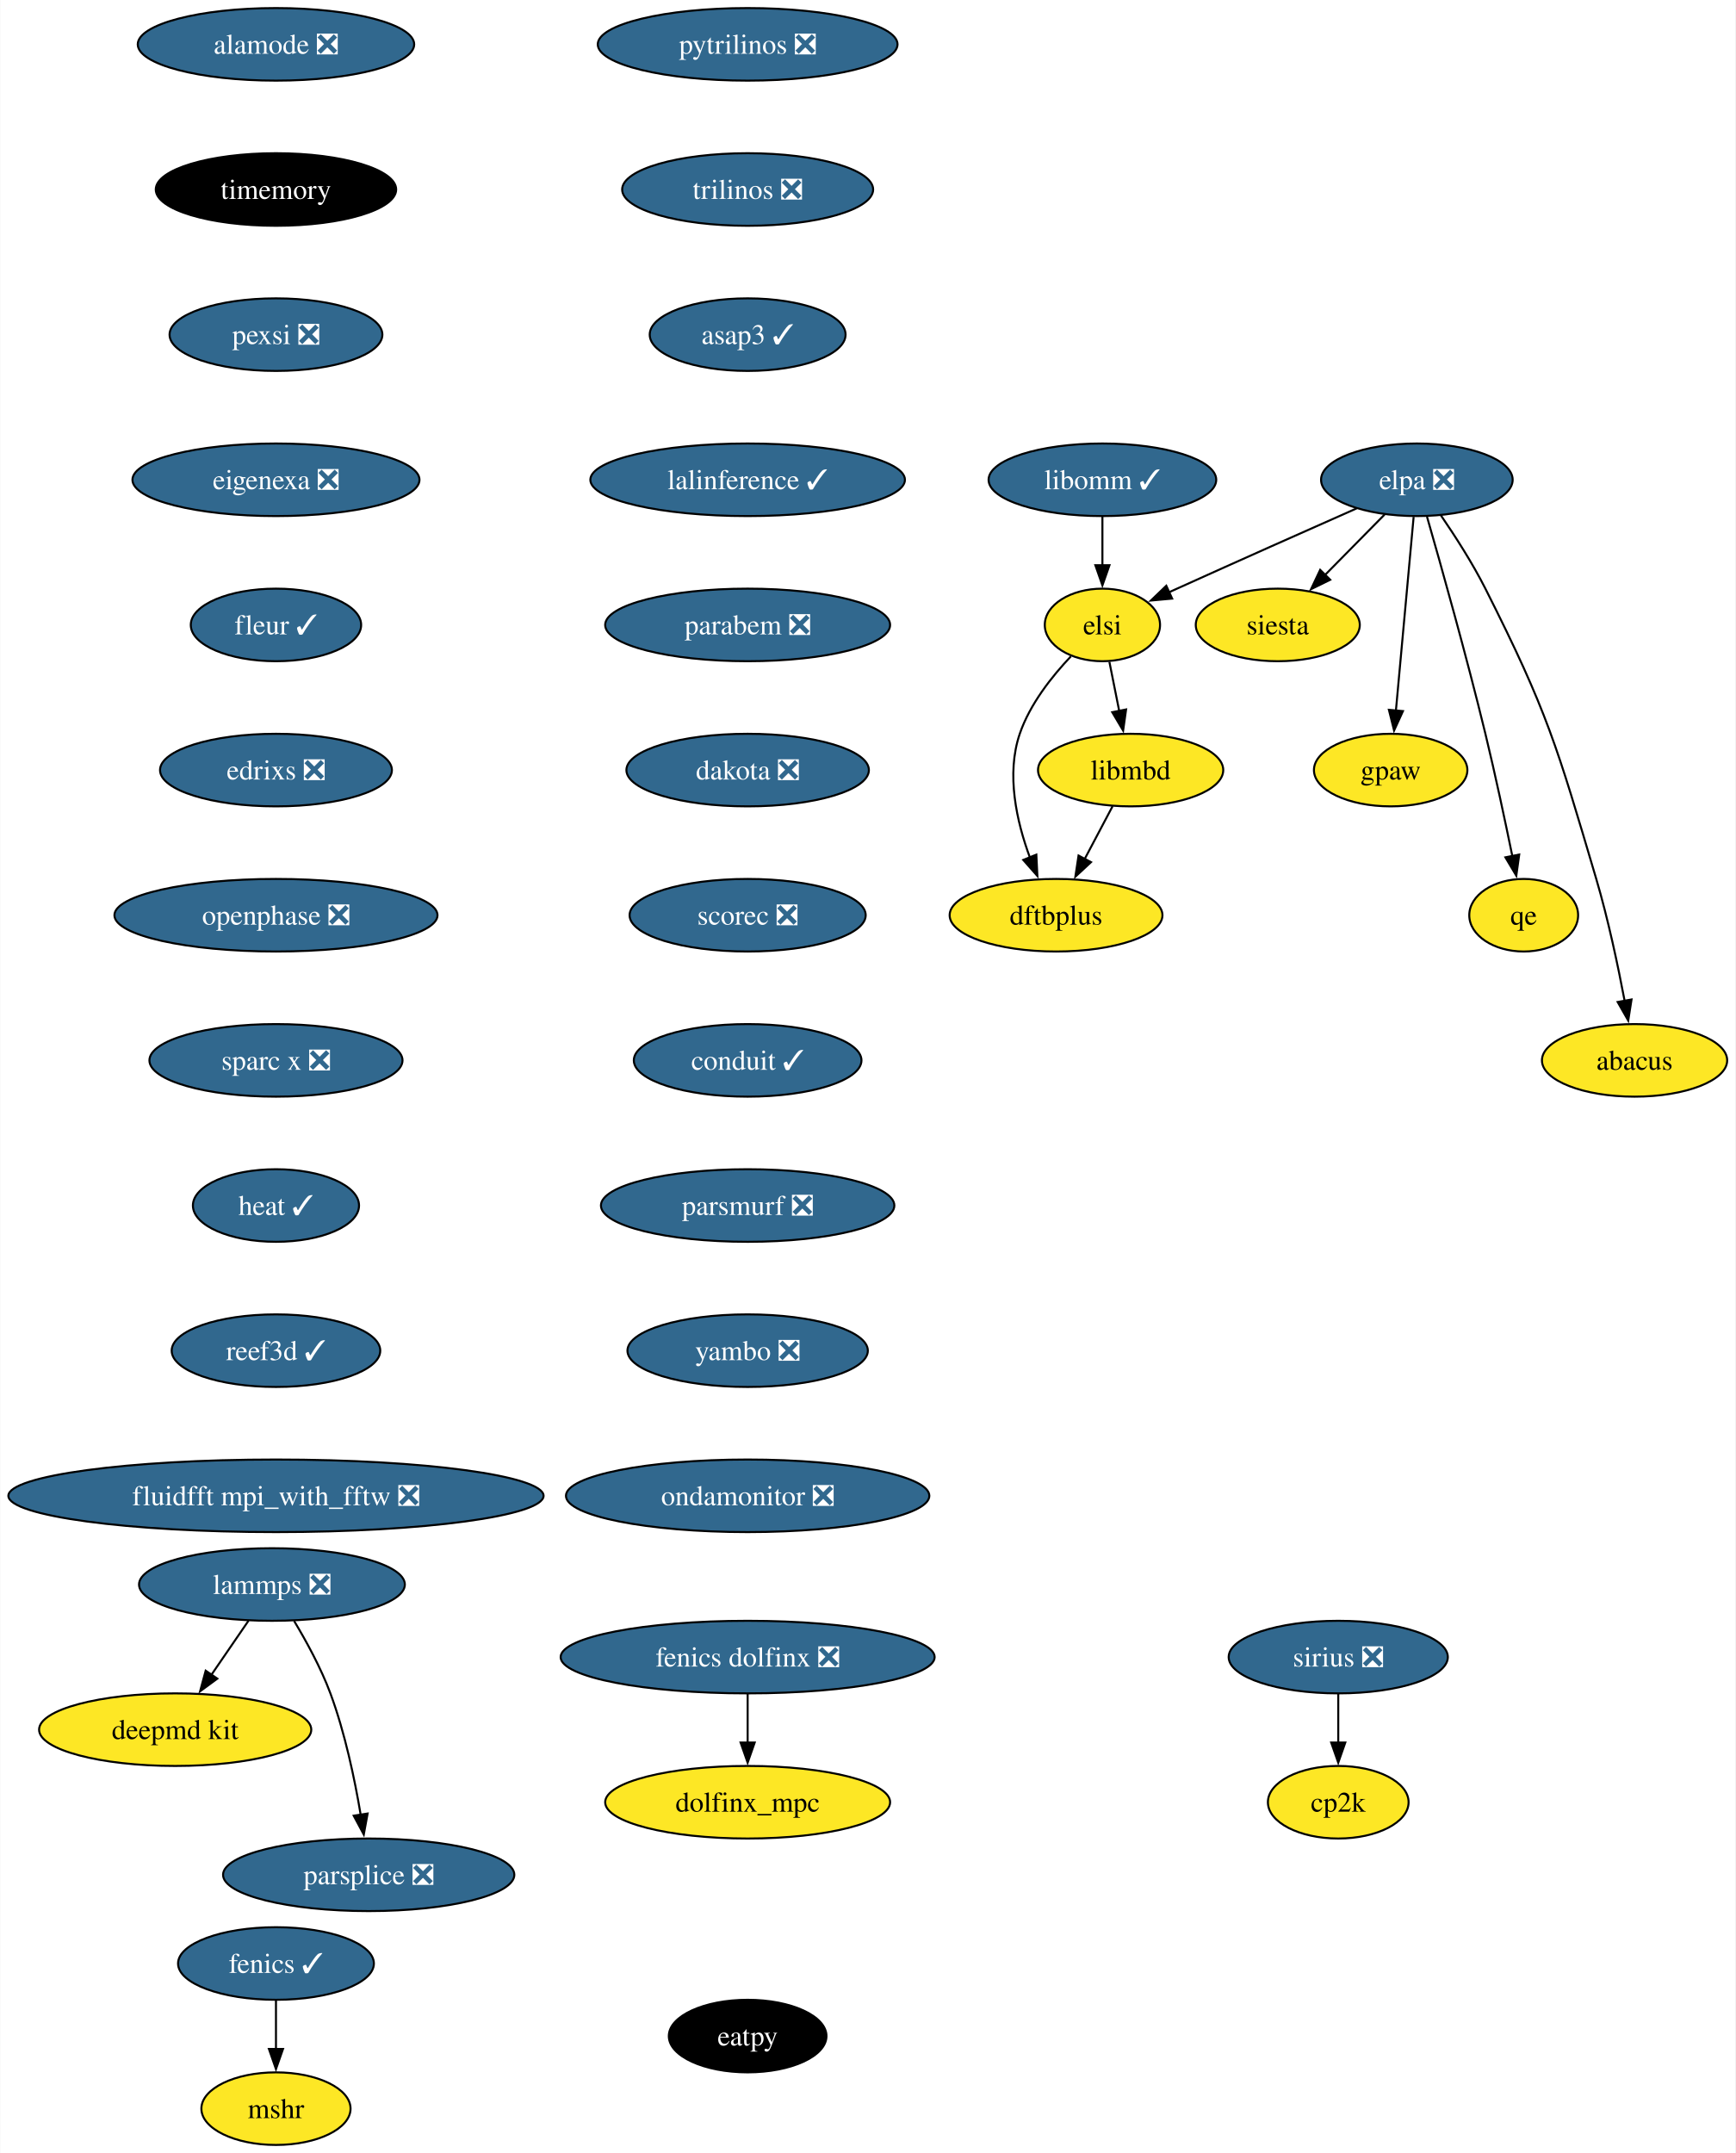
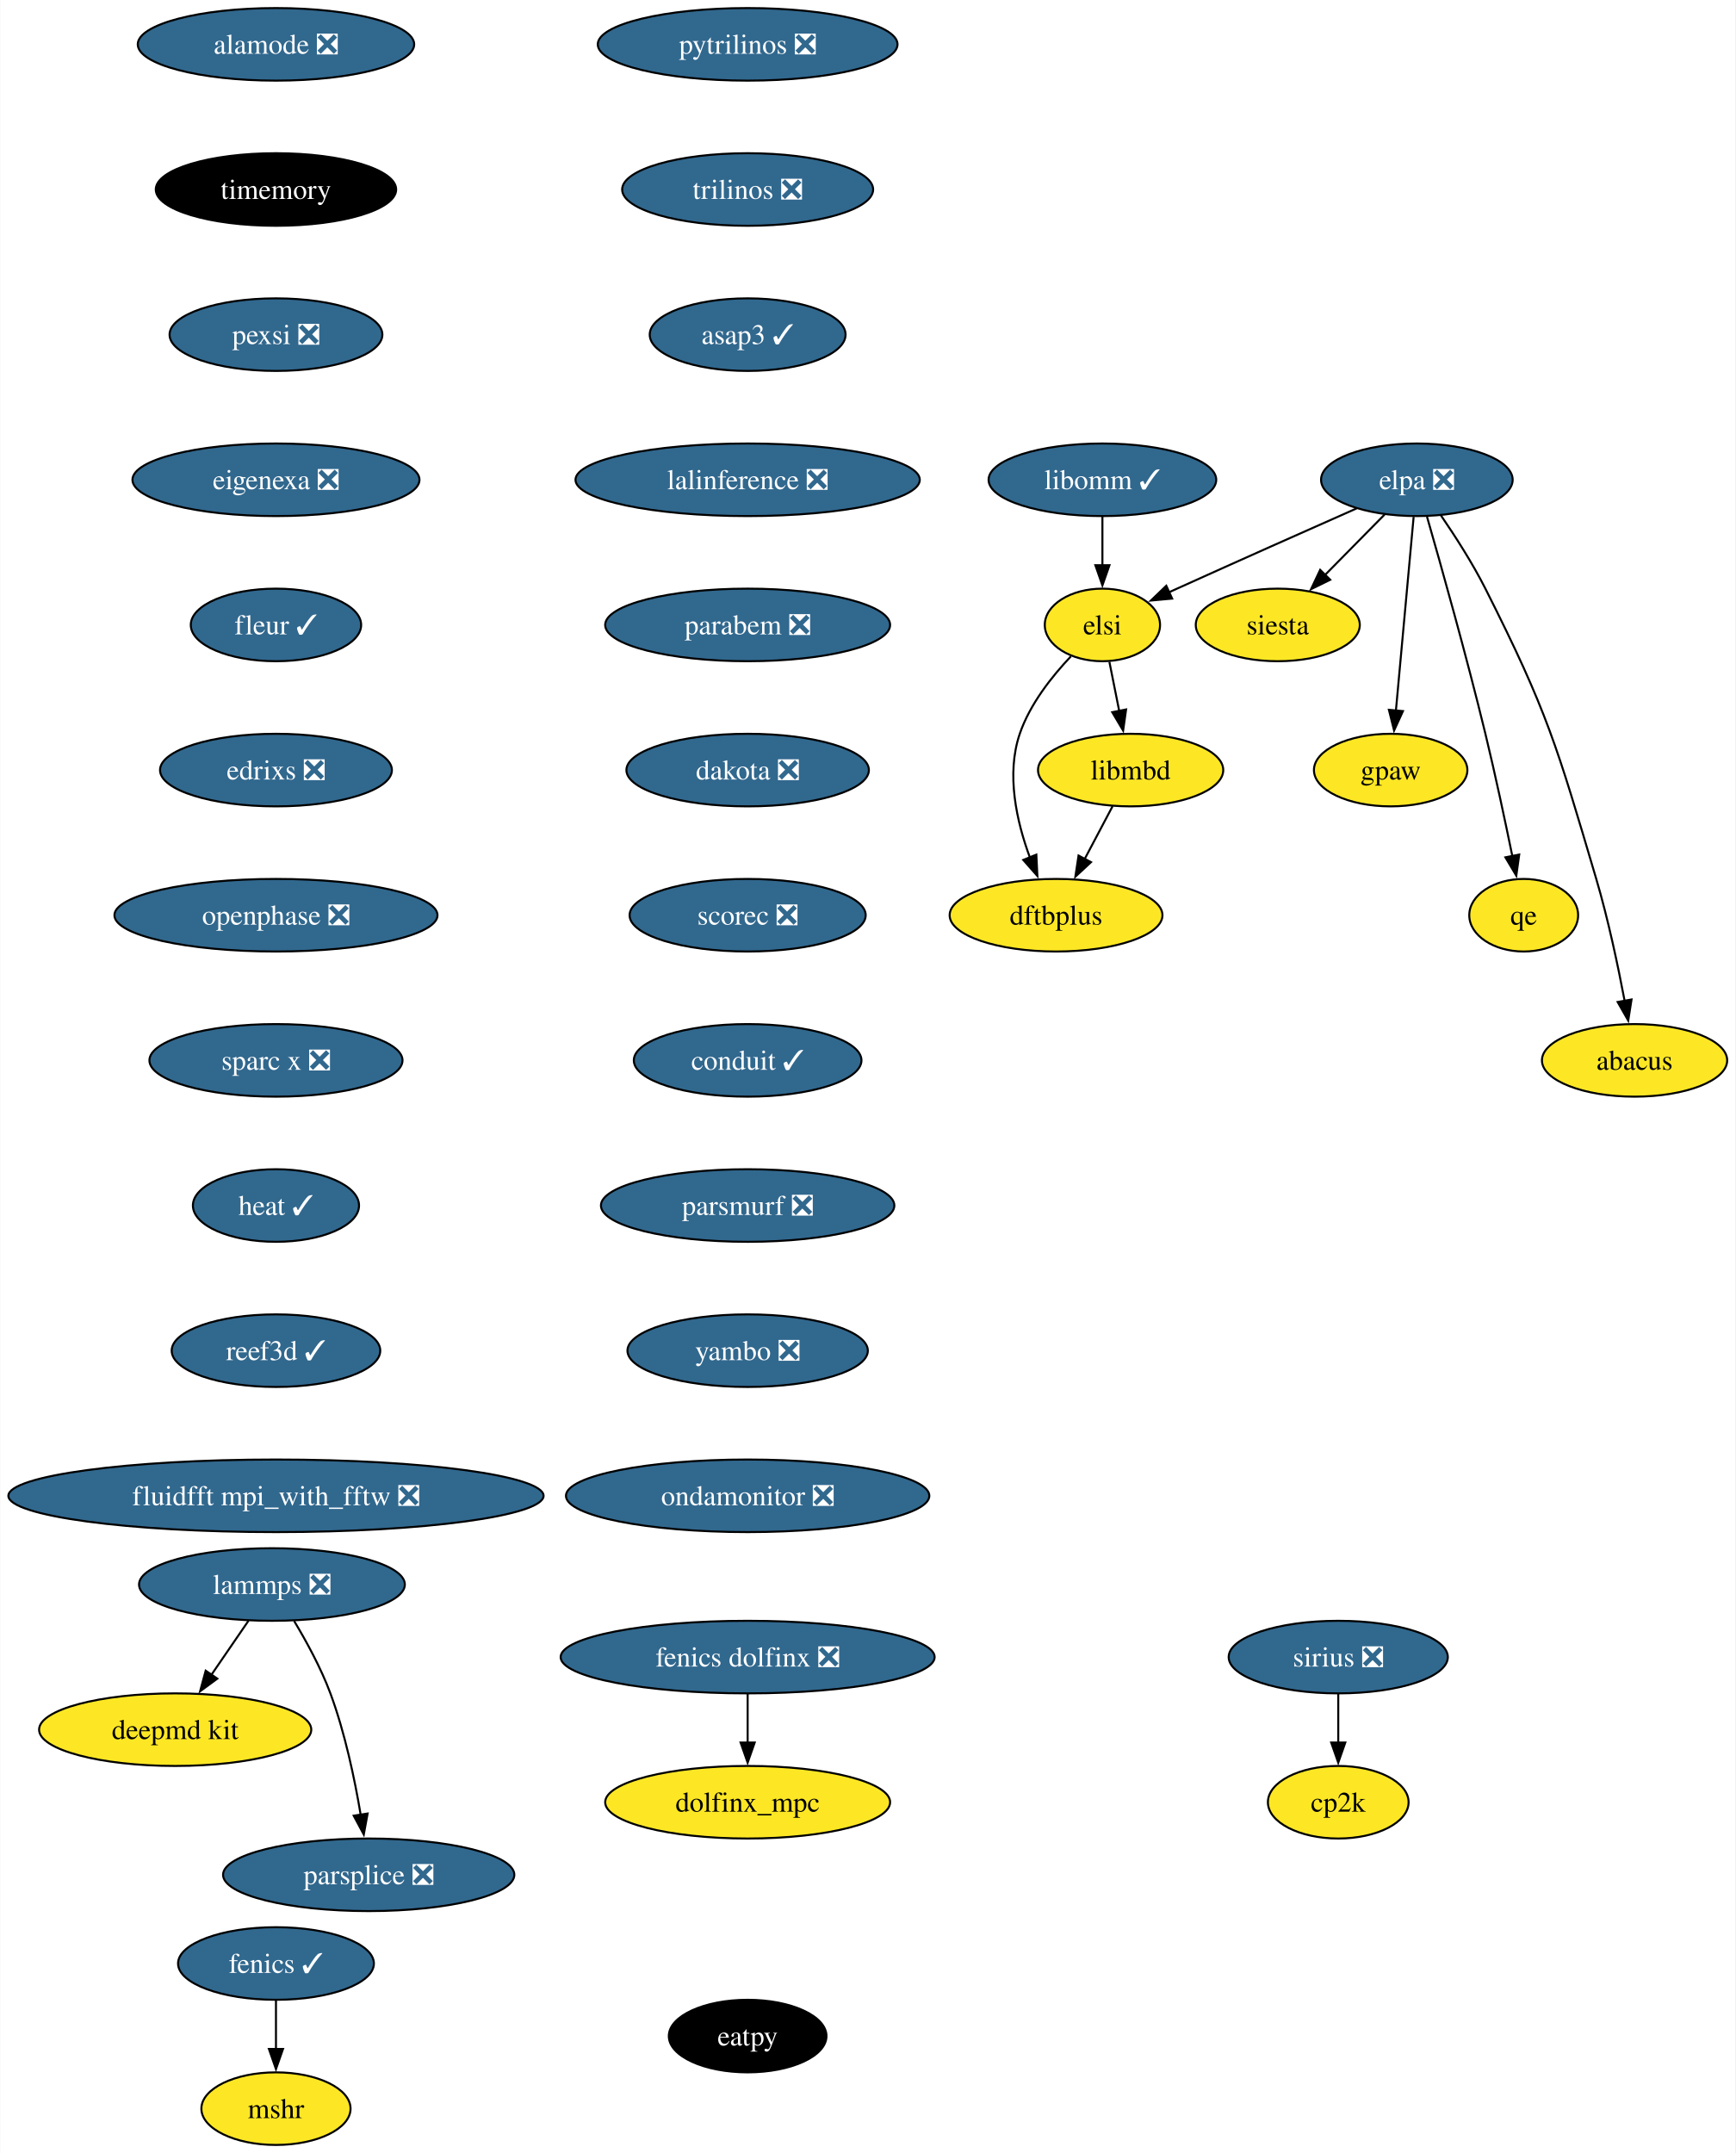
<svg xmlns="http://www.w3.org/2000/svg" xmlns:xlink="http://www.w3.org/1999/xlink" width="861pt" height="1068pt" viewBox="0.00 0.00 860.70 1068.00">
  <g id="graph0" class="graph" transform="scale(1 1) rotate(0) translate(4 1064)">
    <polygon fill="white" stroke="none" points="-4,4 -4,-1064 856.7,-1064 856.7,4 -4,4" />
    <g id="node1" class="node">
      <g id="a_node1">
        <a xlink:href="https://github.com/conda-forge/fenics-feedstock/pull/206" xlink:title="fenics ✓">
          <ellipse fill="#31688e" stroke="black" cx="132.76" cy="-90" rx="48.58" ry="18" />
          <text text-anchor="middle" x="132.76" y="-85.33" font-family="Times,serif" font-size="14.00" fill="white">fenics ✓</text>
        </a>
      </g>
    </g>
    <g id="node2" class="node">
      <g id="a_node2">
        <a xlink:href="https://github.com/conda-forge/mshr-feedstock" xlink:title="mshr">
          <ellipse fill="#fde725" stroke="black" cx="132.76" cy="-18" rx="37" ry="18" />
          <text text-anchor="middle" x="132.76" y="-13.32" font-family="Times,serif" font-size="14.00">mshr</text>
        </a>
      </g>
    </g>
    <g id="edge1" class="edge">
      <path fill="none" stroke="black" d="M132.76,-71.7C132.76,-64.41 132.76,-55.73 132.76,-47.54" />
      <polygon fill="black" stroke="black" points="136.26,-47.62 132.76,-37.62 129.26,-47.62 136.26,-47.62" />
    </g>
    <g id="node3" class="node">
      <g id="a_node3">
        <a xlink:href="https://github.com/conda-forge/pytrilinos-feedstock/pull/56" xlink:title="pytrilinos ❎">
          <ellipse fill="#31688e" stroke="black" cx="366.76" cy="-1042" rx="74.36" ry="18" />
          <text text-anchor="middle" x="366.76" y="-1037.33" font-family="Times,serif" font-size="14.00" fill="white">pytrilinos ❎</text>
        </a>
      </g>
    </g>
    <g id="node4" class="node">
      <g id="a_node4">
        <a xlink:href="https://github.com/conda-forge/trilinos-feedstock/pull/47" xlink:title="trilinos ❎">
          <ellipse fill="#31688e" stroke="black" cx="366.76" cy="-970" rx="62.26" ry="18" />
          <text text-anchor="middle" x="366.76" y="-965.33" font-family="Times,serif" font-size="14.00" fill="white">trilinos ❎</text>
        </a>
      </g>
    </g>
    <g id="node6" class="node">
      <g id="a_node6">
        <a xlink:href="https://github.com/conda-forge/asap3-feedstock/pull/47" xlink:title="asap3 ✓">
          <ellipse fill="#31688e" stroke="black" cx="366.76" cy="-898" rx="48.58" ry="18" />
          <text text-anchor="middle" x="366.76" y="-893.33" font-family="Times,serif" font-size="14.00" fill="white">asap3 ✓</text>
        </a>
      </g>
    </g>
    <g id="node5" class="node">
      <g id="a_node5">
        <a xlink:href="https://github.com/conda-forge/siesta-feedstock" xlink:title="siesta">
          <ellipse fill="#fde725" stroke="black" cx="629.76" cy="-754" rx="40.69" ry="18" />
          <text text-anchor="middle" x="629.76" y="-749.33" font-family="Times,serif" font-size="14.00">siesta</text>
        </a>
      </g>
    </g>
    <g id="node10" class="node">
      <g id="a_node10">
-         <a xlink:href="https://github.com/conda-forge/lalinference-feedstock/pull/63" xlink:title="lalinference ✓">
-           <ellipse fill="#31688e" stroke="black" cx="366.76" cy="-826" rx="78.04" ry="18" />
-           <text text-anchor="middle" x="366.76" y="-821.33" font-family="Times,serif" font-size="14.00" fill="white">lalinference ✓</text>
+         <a xlink:href="https://github.com/conda-forge/lalinference-feedstock/pull/63" xlink:title="lalinference ❎">
+           <ellipse fill="#31688e" stroke="black" cx="366.76" cy="-826" rx="85.41" ry="18" />
+           <text text-anchor="middle" x="366.76" y="-821.33" font-family="Times,serif" font-size="14.00" fill="white">lalinference ❎</text>
        </a>
      </g>
    </g>
    <g id="node7" class="node">
      <g id="a_node7">
        <a xlink:href="https://github.com/conda-forge/lammps-feedstock/pull/198" xlink:title="lammps ❎">
          <ellipse fill="#31688e" stroke="black" cx="130.76" cy="-278" rx="65.94" ry="18" />
          <text text-anchor="middle" x="130.76" y="-273.32" font-family="Times,serif" font-size="14.00" fill="white">lammps ❎</text>
        </a>
      </g>
    </g>
    <g id="node8" class="node">
      <g id="a_node8">
        <a xlink:href="https://github.com/conda-forge/deepmd-kit-feedstock" xlink:title="deepmd kit">
          <ellipse fill="#fde725" stroke="black" cx="82.76" cy="-206" rx="67.52" ry="18" />
          <text text-anchor="middle" x="82.76" y="-201.33" font-family="Times,serif" font-size="14.00">deepmd kit</text>
        </a>
      </g>
    </g>
    <g id="edge4" class="edge">
      <path fill="none" stroke="black" d="M119.14,-260.05C113.59,-251.97 106.84,-242.12 100.66,-233.11" />
      <polygon fill="black" stroke="black" points="103.67,-231.31 95.12,-225.04 97.89,-235.26 103.67,-231.31" />
    </g>
    <g id="node9" class="node">
      <g id="a_node9">
        <a xlink:href="https://github.com/conda-forge/parsplice-feedstock/pull/13" xlink:title="parsplice ❎">
          <ellipse fill="#31688e" stroke="black" cx="178.76" cy="-134" rx="72.25" ry="18" />
          <text text-anchor="middle" x="178.76" y="-129.32" font-family="Times,serif" font-size="14.00" fill="white">parsplice ❎</text>
        </a>
      </g>
    </g>
    <g id="edge5" class="edge">
      <path fill="none" stroke="black" d="M141.75,-259.94C147.83,-249.84 155.08,-236.59 159.76,-224 166.99,-204.5 171.81,-181.53 174.78,-163.8" />
      <polygon fill="black" stroke="black" points="178.23,-164.4 176.32,-153.98 171.32,-163.32 178.23,-164.4" />
    </g>
    <g id="node11" class="node">
      <g id="a_node11">
        <a xlink:href="https://github.com/conda-forge/parabem-feedstock/pull/17" xlink:title="parabem ❎">
          <ellipse fill="#31688e" stroke="black" cx="366.76" cy="-754" rx="70.68" ry="18" />
          <text text-anchor="middle" x="366.76" y="-749.33" font-family="Times,serif" font-size="14.00" fill="white">parabem ❎</text>
        </a>
      </g>
    </g>
    <g id="node12" class="node">
      <g id="a_node12">
        <a xlink:href="https://github.com/conda-forge/dakota-feedstock/pull/49" xlink:title="dakota ❎">
          <ellipse fill="#31688e" stroke="black" cx="366.76" cy="-682" rx="60.15" ry="18" />
          <text text-anchor="middle" x="366.76" y="-677.33" font-family="Times,serif" font-size="14.00" fill="white">dakota ❎</text>
        </a>
      </g>
    </g>
    <g id="node14" class="node">
      <g id="a_node14">
        <a xlink:href="https://github.com/conda-forge/scorec-feedstock/pull/12" xlink:title="scorec ❎">
          <ellipse fill="#31688e" stroke="black" cx="366.76" cy="-610" rx="58.57" ry="18" />
          <text text-anchor="middle" x="366.76" y="-605.33" font-family="Times,serif" font-size="14.00" fill="white">scorec ❎</text>
        </a>
      </g>
    </g>
    <g id="node13" class="node">
      <g id="a_node13">
        <a xlink:href="https://github.com/conda-forge/gpaw-feedstock" xlink:title="gpaw">
          <ellipse fill="#fde725" stroke="black" cx="685.76" cy="-682" rx="38.06" ry="18" />
          <text text-anchor="middle" x="685.76" y="-677.33" font-family="Times,serif" font-size="14.00">gpaw</text>
        </a>
      </g>
    </g>
    <g id="node16" class="node">
      <g id="a_node16">
        <a xlink:href="https://github.com/conda-forge/conduit-feedstock/pull/46" xlink:title="conduit ✓">
          <ellipse fill="#31688e" stroke="black" cx="366.76" cy="-538" rx="56.47" ry="18" />
          <text text-anchor="middle" x="366.76" y="-533.33" font-family="Times,serif" font-size="14.00" fill="white">conduit ✓</text>
        </a>
      </g>
    </g>
    <g id="node15" class="node">
      <g id="a_node15">
        <a xlink:href="https://github.com/conda-forge/cp2k-feedstock" xlink:title="cp2k">
          <ellipse fill="#fde725" stroke="black" cx="659.76" cy="-170" rx="34.9" ry="18" />
          <text text-anchor="middle" x="659.76" y="-165.32" font-family="Times,serif" font-size="14.00">cp2k</text>
        </a>
      </g>
    </g>
    <g id="node17" class="node">
      <g id="a_node17">
        <a xlink:href="https://github.com/conda-forge/parsmurf-feedstock/pull/4" xlink:title="parsmurf ❎">
          <ellipse fill="#31688e" stroke="black" cx="366.76" cy="-466" rx="72.78" ry="18" />
          <text text-anchor="middle" x="366.76" y="-461.32" font-family="Times,serif" font-size="14.00" fill="white">parsmurf ❎</text>
        </a>
      </g>
    </g>
    <g id="node21" class="node">
      <g id="a_node21">
        <a xlink:href="https://github.com/conda-forge/yambo-feedstock/pull/30" xlink:title="yambo ❎">
          <ellipse fill="#31688e" stroke="black" cx="366.76" cy="-394" rx="59.63" ry="18" />
          <text text-anchor="middle" x="366.76" y="-389.32" font-family="Times,serif" font-size="14.00" fill="white">yambo ❎</text>
        </a>
      </g>
    </g>
    <g id="node18" class="node">
      <g id="a_node18">
        <a xlink:href="https://github.com/conda-forge/qe-feedstock" xlink:title="qe">
          <ellipse fill="#fde725" stroke="black" cx="751.76" cy="-610" rx="27" ry="18" />
          <text text-anchor="middle" x="751.76" y="-605.33" font-family="Times,serif" font-size="14.00">qe</text>
        </a>
      </g>
    </g>
    <g id="node19" class="node">
      <g id="a_node19">
        <a xlink:href="https://github.com/conda-forge/dftbplus-feedstock" xlink:title="dftbplus">
          <ellipse fill="#fde725" stroke="black" cx="519.76" cy="-610" rx="52.79" ry="18" />
          <text text-anchor="middle" x="519.76" y="-605.33" font-family="Times,serif" font-size="14.00">dftbplus</text>
        </a>
      </g>
    </g>
    <g id="node20" class="node">
      <g id="a_node20">
        <a xlink:href="https://github.com/conda-forge/libmbd-feedstock" xlink:title="libmbd">
          <ellipse fill="#fde725" stroke="black" cx="556.76" cy="-682" rx="45.95" ry="18" />
          <text text-anchor="middle" x="556.76" y="-677.33" font-family="Times,serif" font-size="14.00">libmbd</text>
        </a>
      </g>
    </g>
    <g id="edge12" class="edge">
      <path fill="none" stroke="black" d="M547.8,-664.05C543.62,-656.14 538.54,-646.54 533.86,-637.69" />
      <polygon fill="black" stroke="black" points="537.1,-636.33 529.34,-629.13 530.92,-639.6 537.1,-636.33" />
    </g>
    <g id="node23" class="node">
      <g id="a_node23">
        <a xlink:href="https://github.com/conda-forge/ondamonitor-feedstock/pull/12" xlink:title="ondamonitor ❎">
          <ellipse fill="#31688e" stroke="black" cx="366.76" cy="-322" rx="90.14" ry="18" />
          <text text-anchor="middle" x="366.76" y="-317.32" font-family="Times,serif" font-size="14.00" fill="white">ondamonitor ❎</text>
        </a>
      </g>
    </g>
    <g id="node22" class="node">
      <g id="a_node22">
        <a xlink:href="https://github.com/conda-forge/sirius-feedstock/pull/30" xlink:title="sirius ❎">
          <ellipse fill="#31688e" stroke="black" cx="659.76" cy="-242" rx="54.36" ry="18" />
          <text text-anchor="middle" x="659.76" y="-237.32" font-family="Times,serif" font-size="14.00" fill="white">sirius ❎</text>
        </a>
      </g>
    </g>
    <g id="edge14" class="edge">
      <path fill="none" stroke="black" d="M659.76,-223.7C659.76,-216.41 659.76,-207.73 659.76,-199.54" />
      <polygon fill="black" stroke="black" points="663.26,-199.62 659.76,-189.62 656.26,-199.62 663.26,-199.62" />
    </g>
    <g id="node24" class="node">
      <g id="a_node24">
        <a xlink:href="https://github.com/conda-forge/alamode-feedstock/pull/12" xlink:title="alamode ❎">
          <ellipse fill="#31688e" stroke="black" cx="132.76" cy="-1042" rx="68.57" ry="18" />
          <text text-anchor="middle" x="132.76" y="-1037.33" font-family="Times,serif" font-size="14.00" fill="white">alamode ❎</text>
        </a>
      </g>
    </g>
    <g id="node25" class="node">
      <g id="a_node25">
        <a xlink:href="https://github.com/conda-forge/timemory-feedstock" xlink:title="timemory">
          <ellipse fill="#000000" stroke="black" cx="132.76" cy="-970" rx="59.63" ry="18" />
          <text text-anchor="middle" x="132.76" y="-965.33" font-family="Times,serif" font-size="14.00" fill="white">timemory</text>
        </a>
      </g>
    </g>
    <g id="node26" class="node">
      <g id="a_node26">
        <a xlink:href="https://github.com/conda-forge/pexsi-feedstock/pull/10" xlink:title="pexsi ❎">
          <ellipse fill="#31688e" stroke="black" cx="132.76" cy="-898" rx="52.79" ry="18" />
          <text text-anchor="middle" x="132.76" y="-893.33" font-family="Times,serif" font-size="14.00" fill="white">pexsi ❎</text>
        </a>
      </g>
    </g>
    <g id="node31" class="node">
      <g id="a_node31">
        <a xlink:href="https://github.com/conda-forge/eigenexa-feedstock/pull/3" xlink:title="eigenexa ❎">
          <ellipse fill="#31688e" stroke="black" cx="132.76" cy="-826" rx="71.2" ry="18" />
          <text text-anchor="middle" x="132.76" y="-821.33" font-family="Times,serif" font-size="14.00" fill="white">eigenexa ❎</text>
        </a>
      </g>
    </g>
    <g id="node27" class="node">
      <g id="a_node27">
        <a xlink:href="https://github.com/conda-forge/elpa-feedstock/pull/26" xlink:title="elpa ❎">
          <ellipse fill="#31688e" stroke="black" cx="698.76" cy="-826" rx="47.53" ry="18" />
          <text text-anchor="middle" x="698.76" y="-821.33" font-family="Times,serif" font-size="14.00" fill="white">elpa ❎</text>
        </a>
      </g>
    </g>
    <g id="edge18" class="edge">
      <path fill="none" stroke="black" d="M682.75,-808.76C673.92,-799.8 662.79,-788.51 653.01,-778.59" />
      <polygon fill="black" stroke="black" points="655.77,-776.41 646.26,-771.74 650.79,-781.32 655.77,-776.41" />
    </g>
    <g id="edge19" class="edge">
      <path fill="none" stroke="black" d="M697.16,-807.59C694.97,-783.61 690.99,-740.14 688.36,-711.42" />
      <polygon fill="black" stroke="black" points="691.86,-711.26 687.46,-701.62 684.89,-711.9 691.86,-711.26" />
    </g>
    <g id="edge20" class="edge">
      <path fill="none" stroke="black" d="M703.79,-807.69C710.71,-783.63 723.37,-738.69 732.76,-700 737.66,-679.79 742.54,-656.83 746.13,-639.3" />
      <polygon fill="black" stroke="black" points="749.54,-640.1 748.09,-629.61 742.68,-638.72 749.54,-640.1" />
    </g>
    <g id="node28" class="node">
      <g id="a_node28">
        <a xlink:href="https://github.com/conda-forge/elsi-feedstock" xlink:title="elsi">
          <ellipse fill="#fde725" stroke="black" cx="542.76" cy="-754" rx="28.59" ry="18" />
          <text text-anchor="middle" x="542.76" y="-749.33" font-family="Times,serif" font-size="14.00">elsi</text>
        </a>
      </g>
    </g>
    <g id="edge21" class="edge">
      <path fill="none" stroke="black" d="M668.88,-811.81C644.79,-801.14 610.05,-785.7 579.76,-772 578.45,-771.41 577.12,-770.81 575.78,-770.2" />
      <polygon fill="black" stroke="black" points="577.36,-767.07 566.81,-766.1 574.45,-773.44 577.36,-767.07" />
    </g>
    <g id="node29" class="node">
      <g id="a_node29">
        <a xlink:href="https://github.com/conda-forge/abacus-feedstock" xlink:title="abacus">
          <ellipse fill="#fde725" stroke="black" cx="806.76" cy="-538" rx="45.95" ry="18" />
          <text text-anchor="middle" x="806.76" y="-533.33" font-family="Times,serif" font-size="14.00">abacus</text>
        </a>
      </g>
    </g>
    <g id="edge22" class="edge">
      <path fill="none" stroke="black" d="M710.7,-808.34C717.68,-798.15 726.35,-784.69 732.76,-772 763.64,-710.85 768.32,-693.7 787.76,-628 793.65,-608.06 798.51,-585.09 801.84,-567.49" />
      <polygon fill="black" stroke="black" points="805.26,-568.21 803.62,-557.75 798.37,-566.96 805.26,-568.21" />
    </g>
    <g id="edge23" class="edge">
      <path fill="none" stroke="black" d="M527.13,-738.41C517.79,-728.58 506.79,-714.75 501.76,-700 494.91,-679.96 500.2,-656.44 506.79,-638.62" />
      <polygon fill="black" stroke="black" points="509.98,-640.06 510.5,-629.48 503.49,-637.43 509.98,-640.06" />
    </g>
    <g id="edge24" class="edge">
      <path fill="none" stroke="black" d="M546.22,-735.7C547.69,-728.32 549.45,-719.52 551.11,-711.25" />
      <polygon fill="black" stroke="black" points="554.51,-712.08 553.04,-701.59 547.64,-710.71 554.51,-712.08" />
    </g>
    <g id="node30" class="node">
      <g id="a_node30">
        <a xlink:href="https://github.com/conda-forge/libomm-feedstock/pull/5" xlink:title="libomm ✓">
          <ellipse fill="#31688e" stroke="black" cx="542.76" cy="-826" rx="56.47" ry="18" />
          <text text-anchor="middle" x="542.76" y="-821.33" font-family="Times,serif" font-size="14.00" fill="white">libomm ✓</text>
        </a>
      </g>
    </g>
    <g id="edge25" class="edge">
      <path fill="none" stroke="black" d="M542.76,-807.7C542.76,-800.41 542.76,-791.73 542.76,-783.54" />
      <polygon fill="black" stroke="black" points="546.26,-783.62 542.76,-773.62 539.26,-783.62 546.26,-783.62" />
    </g>
    <g id="node32" class="node">
      <g id="a_node32">
        <a xlink:href="https://github.com/conda-forge/fleur-feedstock/pull/19" xlink:title="fleur ✓">
          <ellipse fill="#31688e" stroke="black" cx="132.76" cy="-754" rx="42.26" ry="18" />
          <text text-anchor="middle" x="132.76" y="-749.33" font-family="Times,serif" font-size="14.00" fill="white">fleur ✓</text>
        </a>
      </g>
    </g>
    <g id="node33" class="node">
      <g id="a_node33">
        <a xlink:href="https://github.com/conda-forge/edrixs-feedstock/pull/14" xlink:title="edrixs ❎">
          <ellipse fill="#31688e" stroke="black" cx="132.76" cy="-682" rx="57.52" ry="18" />
          <text text-anchor="middle" x="132.76" y="-677.33" font-family="Times,serif" font-size="14.00" fill="white">edrixs ❎</text>
        </a>
      </g>
    </g>
    <g id="node36" class="node">
      <g id="a_node36">
        <a xlink:href="https://github.com/conda-forge/openphase-feedstock/pull/2" xlink:title="openphase ❎">
          <ellipse fill="#31688e" stroke="black" cx="132.76" cy="-610" rx="80.14" ry="18" />
          <text text-anchor="middle" x="132.76" y="-605.33" font-family="Times,serif" font-size="14.00" fill="white">openphase ❎</text>
        </a>
      </g>
    </g>
    <g id="node34" class="node">
      <g id="a_node34">
        <a xlink:href="https://github.com/conda-forge/fenics-dolfinx-feedstock/pull/79" xlink:title="fenics dolfinx ❎">
          <ellipse fill="#31688e" stroke="black" cx="366.76" cy="-242" rx="92.77" ry="18" />
          <text text-anchor="middle" x="366.76" y="-237.32" font-family="Times,serif" font-size="14.00" fill="white">fenics dolfinx ❎</text>
        </a>
      </g>
    </g>
    <g id="node35" class="node">
      <g id="a_node35">
        <a xlink:href="https://github.com/conda-forge/dolfinx_mpc-feedstock" xlink:title="dolfinx_mpc">
          <ellipse fill="#fde725" stroke="black" cx="366.76" cy="-170" rx="70.68" ry="18" />
          <text text-anchor="middle" x="366.76" y="-165.32" font-family="Times,serif" font-size="14.00">dolfinx_mpc</text>
        </a>
      </g>
    </g>
    <g id="edge29" class="edge">
      <path fill="none" stroke="black" d="M366.76,-223.7C366.76,-216.41 366.76,-207.73 366.76,-199.54" />
      <polygon fill="black" stroke="black" points="370.26,-199.62 366.76,-189.62 363.26,-199.62 370.26,-199.62" />
    </g>
    <g id="node37" class="node">
      <g id="a_node37">
        <a xlink:href="https://github.com/conda-forge/sparc-x-feedstock/pull/9" xlink:title="sparc x ❎">
          <ellipse fill="#31688e" stroke="black" cx="132.76" cy="-538" rx="62.78" ry="18" />
          <text text-anchor="middle" x="132.76" y="-533.33" font-family="Times,serif" font-size="14.00" fill="white">sparc x ❎</text>
        </a>
      </g>
    </g>
    <g id="node38" class="node">
      <g id="a_node38">
        <a xlink:href="https://github.com/conda-forge/heat-feedstock/pull/20" xlink:title="heat ✓">
          <ellipse fill="#31688e" stroke="black" cx="132.76" cy="-466" rx="41.21" ry="18" />
          <text text-anchor="middle" x="132.76" y="-461.32" font-family="Times,serif" font-size="14.00" fill="white">heat ✓</text>
        </a>
      </g>
    </g>
    <g id="node39" class="node">
      <g id="a_node39">
        <a xlink:href="https://github.com/conda-forge/reef3d-feedstock/pull/11" xlink:title="reef3d ✓">
          <ellipse fill="#31688e" stroke="black" cx="132.76" cy="-394" rx="51.74" ry="18" />
          <text text-anchor="middle" x="132.76" y="-389.32" font-family="Times,serif" font-size="14.00" fill="white">reef3d ✓</text>
        </a>
      </g>
    </g>
    <g id="node40" class="node">
      <g id="a_node40">
        <a xlink:href="https://github.com/conda-forge/fluidfft-mpi_with_fftw-feedstock/pull/1" xlink:title="fluidfft mpi_with_fftw ❎">
          <ellipse fill="#31688e" stroke="black" cx="132.76" cy="-322" rx="132.76" ry="18" />
          <text text-anchor="middle" x="132.76" y="-317.32" font-family="Times,serif" font-size="14.00" fill="white">fluidfft mpi_with_fftw ❎</text>
        </a>
      </g>
    </g>
    <g id="node41" class="node">
      <g id="a_node41">
        <a xlink:href="https://github.com/conda-forge/eatpy-feedstock" xlink:title="eatpy">
          <ellipse fill="#000000" stroke="black" cx="366.76" cy="-54" rx="39.11" ry="18" />
          <text text-anchor="middle" x="366.76" y="-49.33" font-family="Times,serif" font-size="14.00" fill="white">eatpy</text>
        </a>
      </g>
    </g>
  </g>
</svg>
